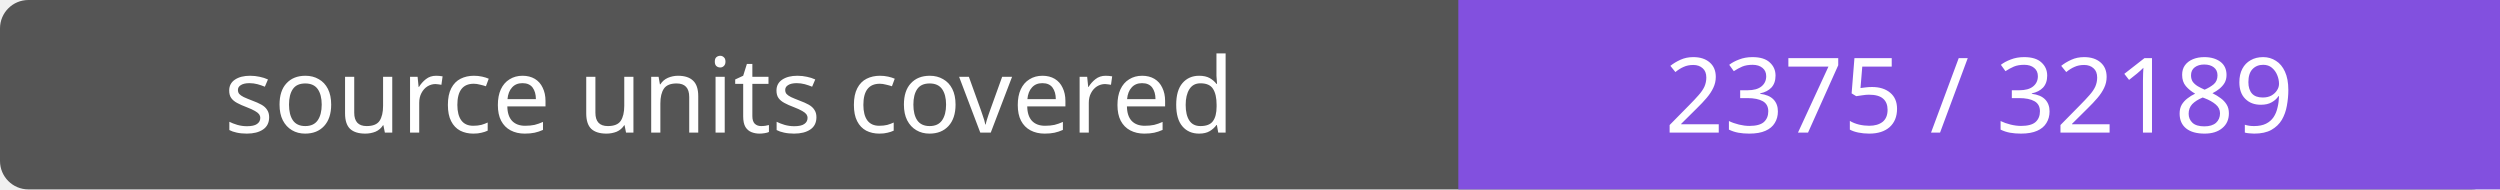
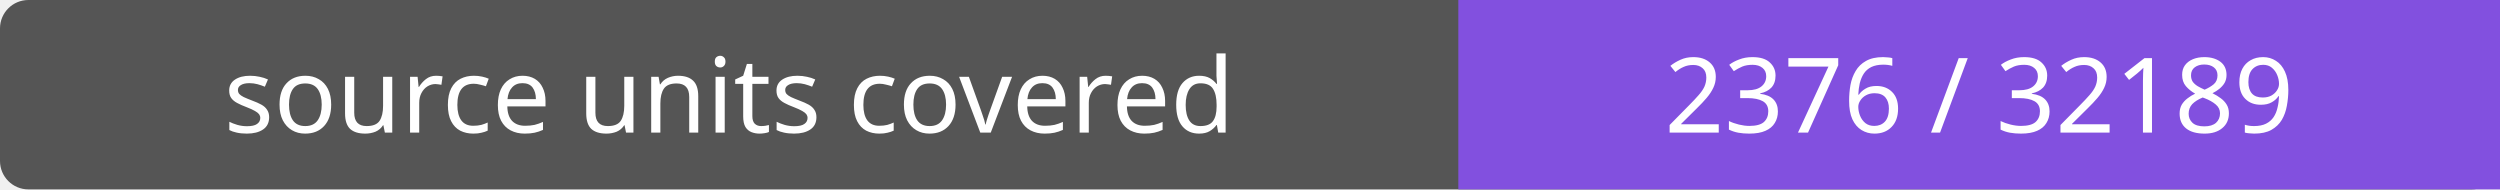
- <svg xmlns="http://www.w3.org/2000/svg" width="264" height="20" role="img" aria-label="source units covered: 2375 / 32189">
+ <svg xmlns="http://www.w3.org/2000/svg" width="264" height="20" role="img" aria-label="source units covered: 2376 / 32189">
  <rect width="264" height="20" rx="3" fill="#555" />
  <path fill="#8250df" d="M154 0h110v20H154z" />
  <g fill="#fff" text-anchor="middle" font-family="Verdana,sans-serif" font-size="11">
    <text x="77.0" y="14">source units covered</text>
-     <text x="209.0" y="14">2375 / 32189</text>
+     <text x="209.0" y="14">2376 / 32189</text>
  </g>
</svg>
